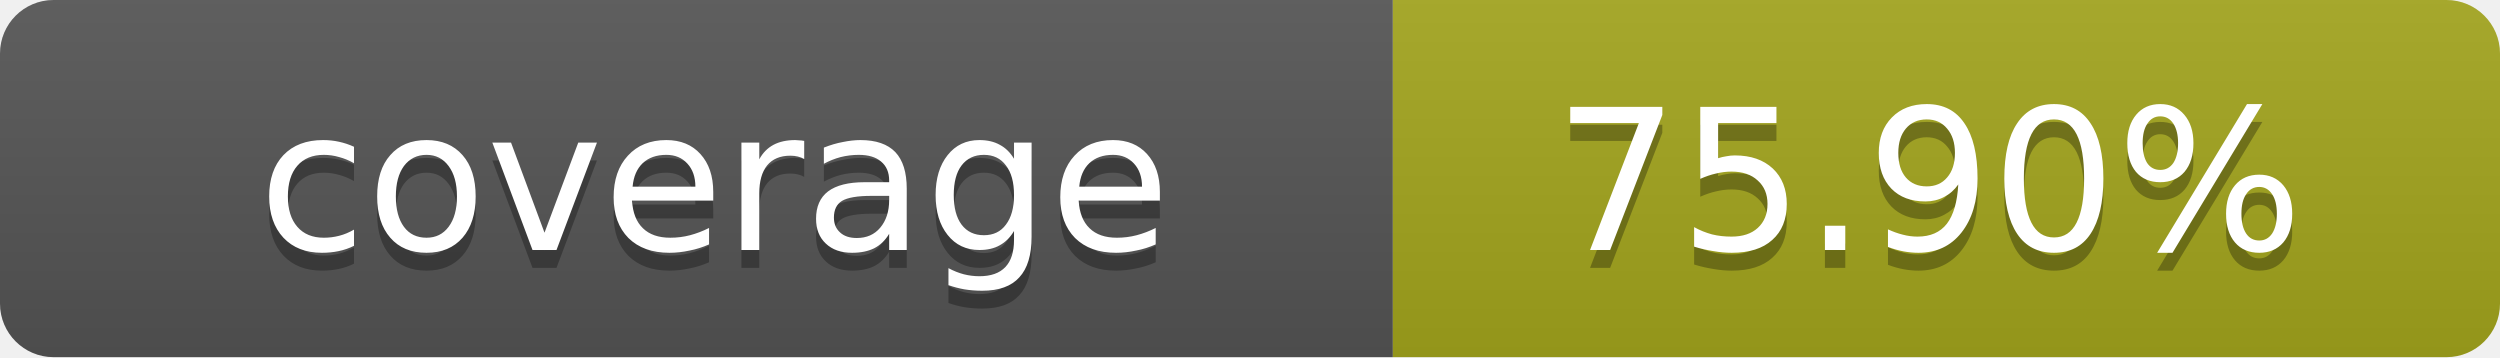
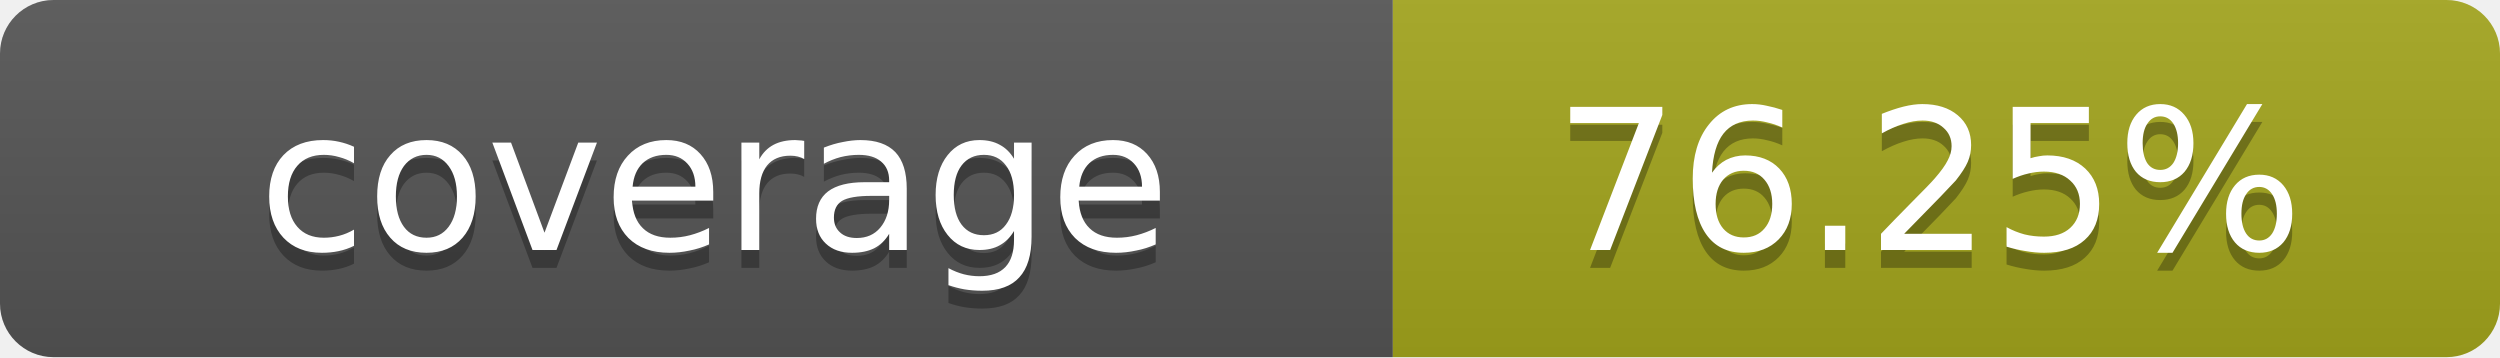
- <svg xmlns="http://www.w3.org/2000/svg" width="140" height="20" role="img" aria-label="coverage: 75.90%">
+ <svg xmlns="http://www.w3.org/2000/svg" width="140" height="20" role="img" aria-label="coverage: 76.25%">
  <linearGradient id="s" x2="0" y2="100%">
    <stop offset="0" stop-color="#bbb" stop-opacity=".1" />
    <stop offset="1" stop-opacity=".1" />
  </linearGradient>
  <clipPath id="r">
    <rect width="140" height="20" rx="3" fill="#fff" />
  </clipPath>
  <g clip-path="url(#r)">
    <rect width="78" height="20" fill="#555" />
    <rect x="78" width="62" height="20" fill="#a4a61d" />
    <rect width="140" height="20" fill="url(#s)" />
  </g>
  <g fill="#fff" text-anchor="middle" font-family="Verdana,Geneva,DejaVu Sans,sans-serif" text-rendering="geometricPrecision" font-size="11">
    <text x="40" y="15" fill="#010101" fill-opacity=".3">coverage</text>
    <text x="40" y="14">coverage</text>
-     <text x="108" y="15" fill="#010101" fill-opacity=".3">75.90%</text>
-     <text x="108" y="14">75.90%</text>
+     <text x="108" y="15" fill="#010101" fill-opacity=".3">76.25%</text>
+     <text x="108" y="14">76.25%</text>
  </g>
</svg>
